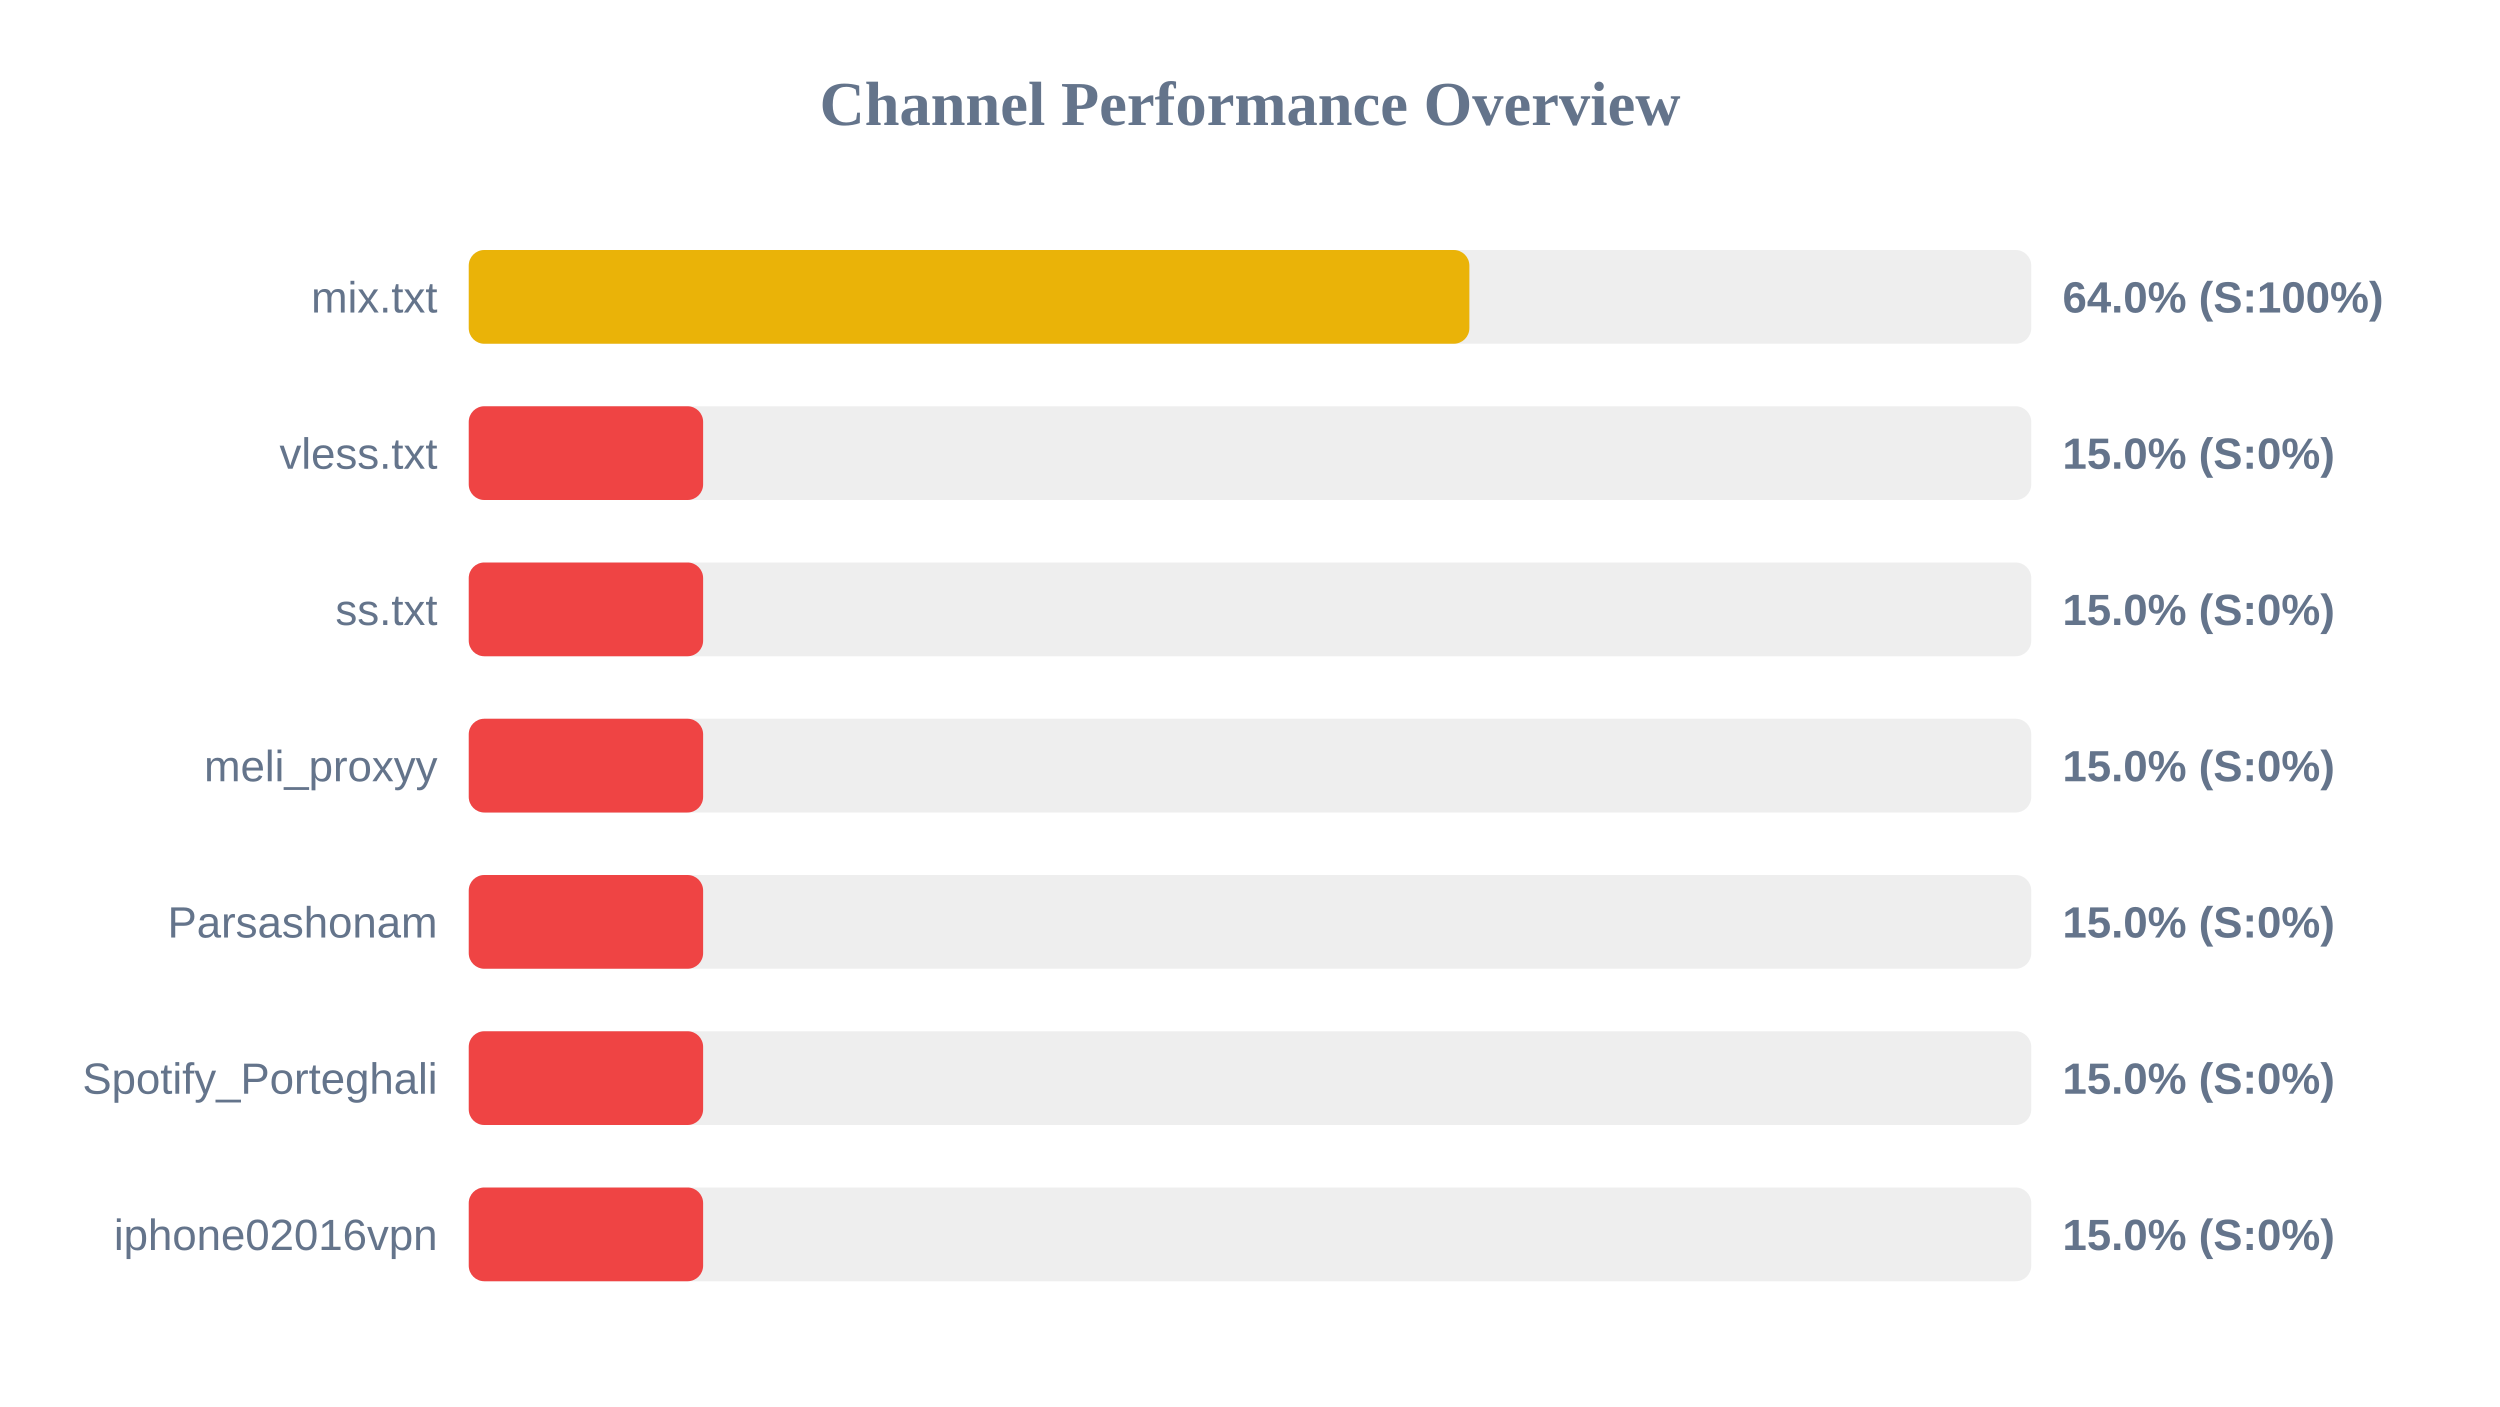
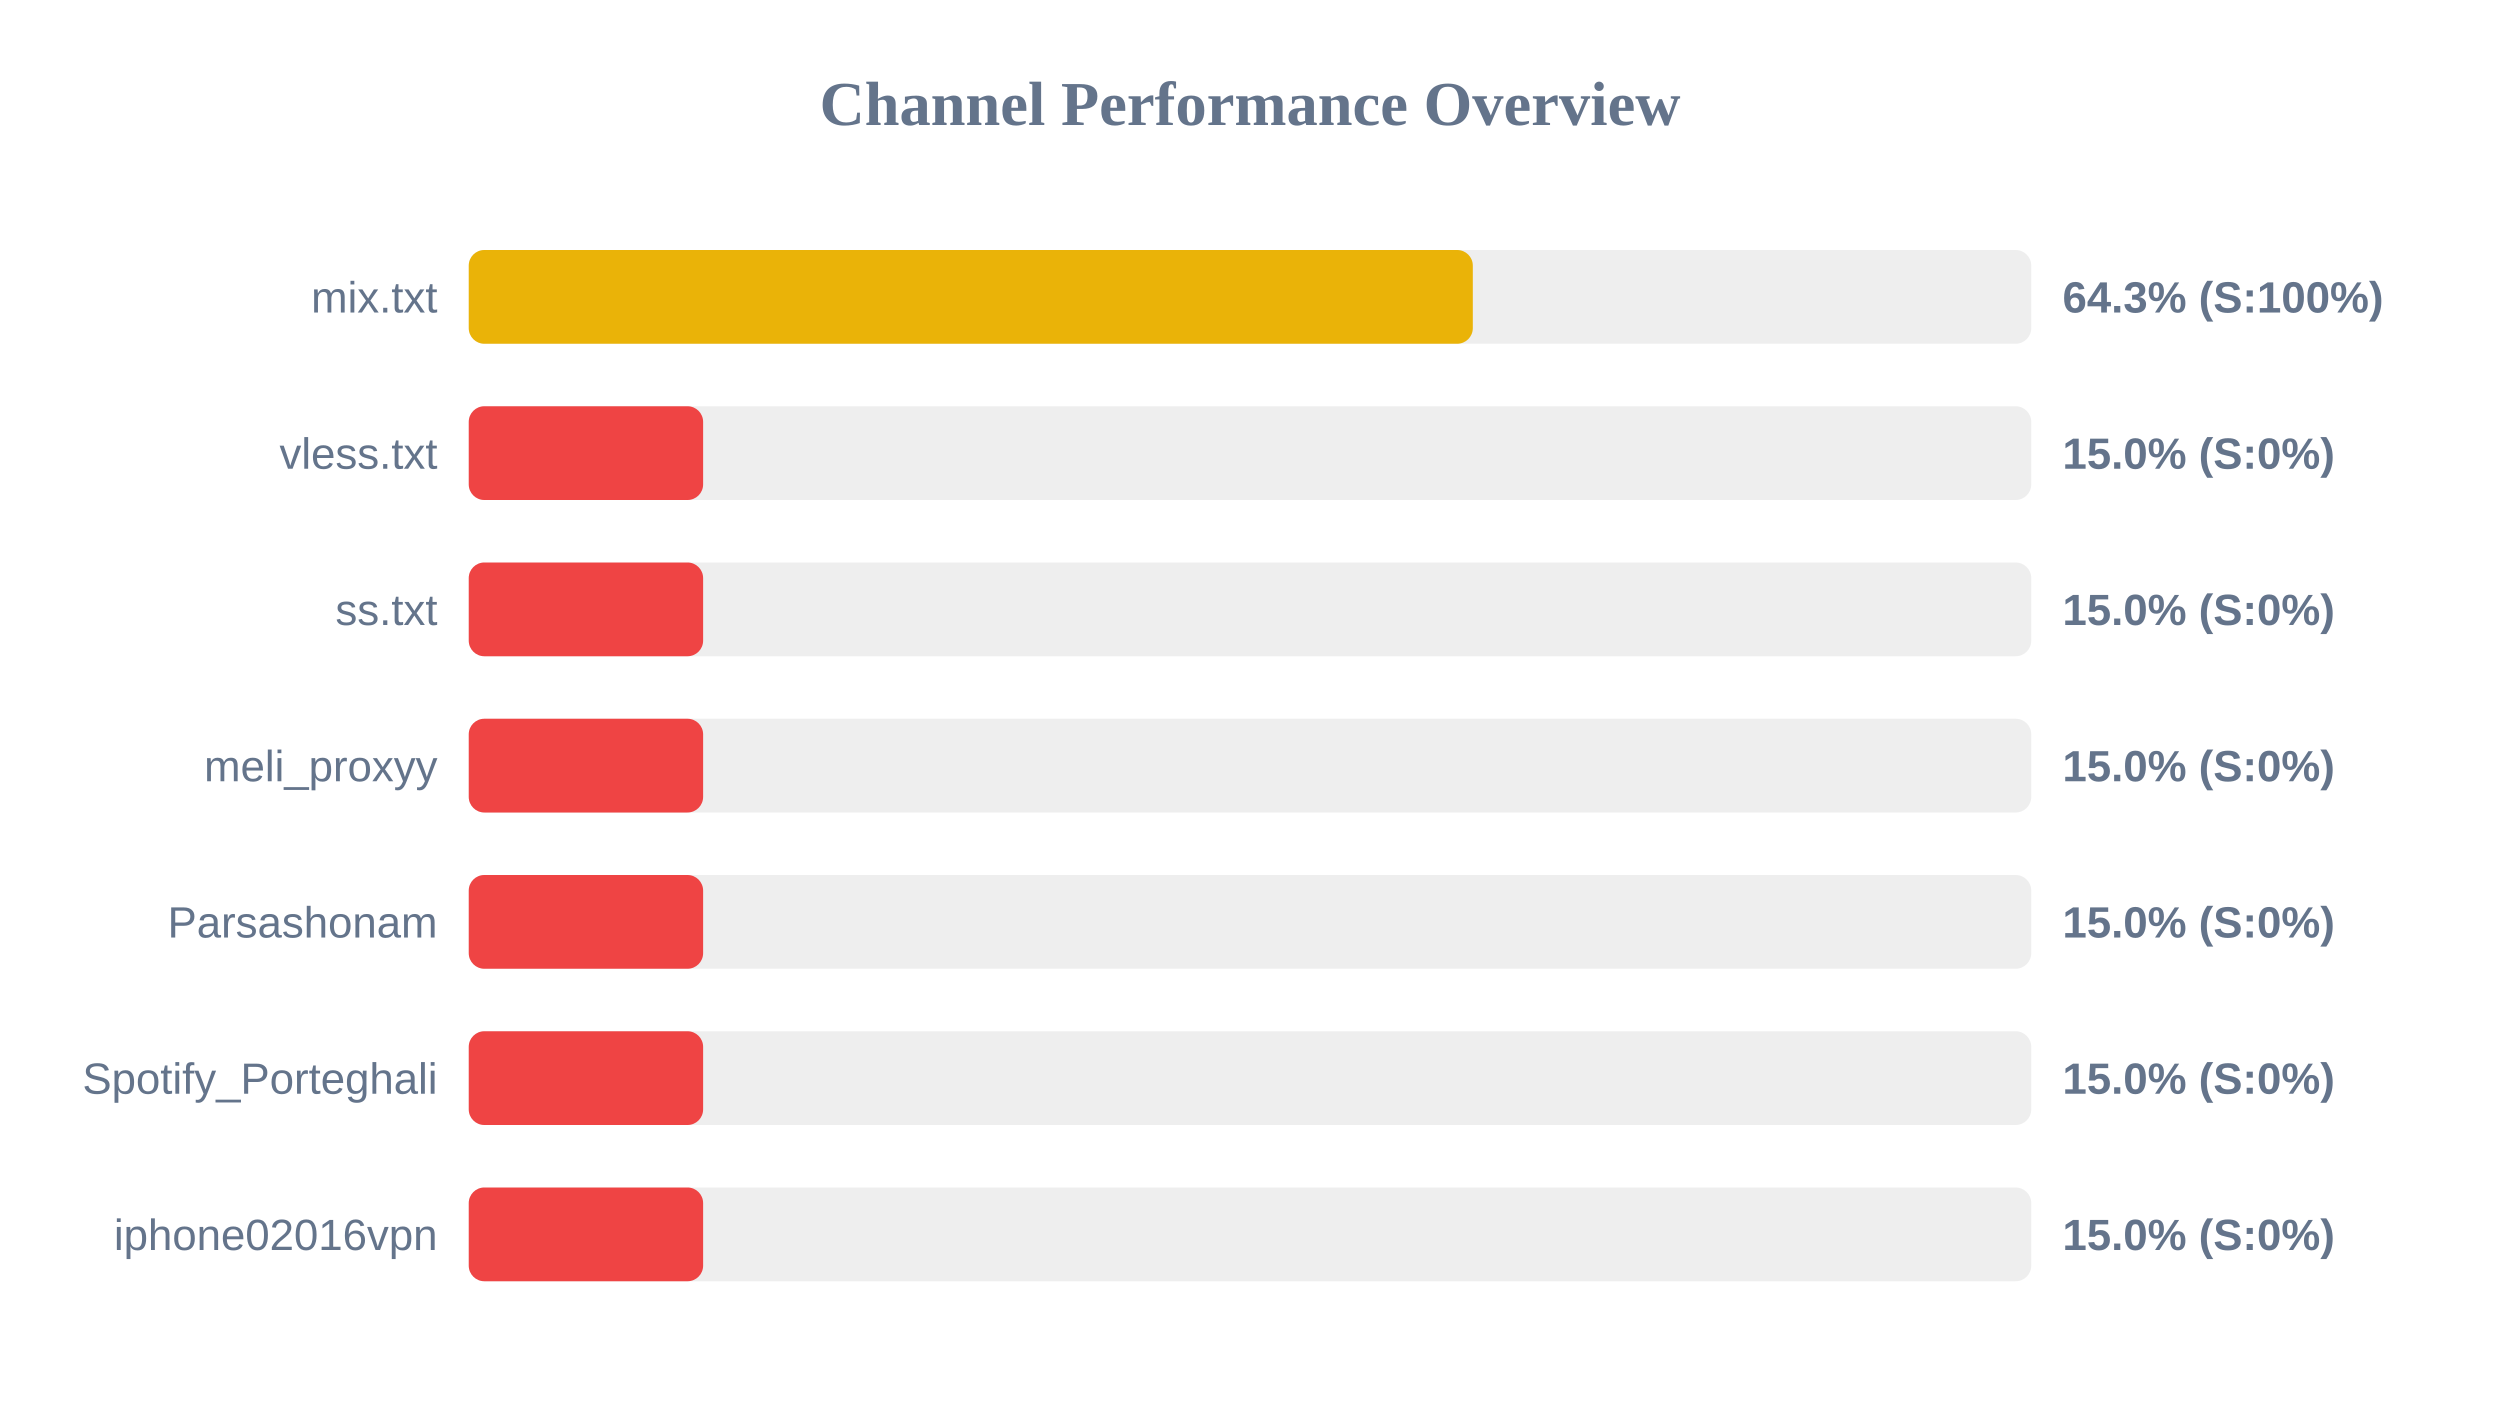
<svg xmlns="http://www.w3.org/2000/svg" width="800" height="450" version="1.1">
  <style>
        .row { font: 14px Arial; fill: #64748b; }
        .score { font: bold 14px Arial; fill: #64748b; }
    </style>
  <text x="400" y="40" text-anchor="middle" font-size="20px" font-weight="bold" fill="#64748b">Channel Performance Overview</text>
  <rect x="150" y="80" width="500" height="30" fill="#eee" rx="5" />
-   <rect x="150" y="80" width="320.2" height="30" fill="#eab308" rx="5" />
+   <rect x="150" y="80" width="321.3" height="30" fill="#eab308" rx="5" />
  <text x="140" y="100" text-anchor="end" class="row">mix.txt</text>
-   <text x="660" y="100" text-anchor="start" class="score">64.0% (S:100%)</text>
+   <text x="660" y="100" text-anchor="start" class="score">64.3% (S:100%)</text>
  <rect x="150" y="130" width="500" height="30" fill="#eee" rx="5" />
  <rect x="150" y="130" width="75.0" height="30" fill="#ef4444" rx="5" />
  <text x="140" y="150" text-anchor="end" class="row">vless.txt</text>
  <text x="660" y="150" text-anchor="start" class="score">15.0% (S:0%)</text>
  <rect x="150" y="180" width="500" height="30" fill="#eee" rx="5" />
  <rect x="150" y="180" width="75.0" height="30" fill="#ef4444" rx="5" />
  <text x="140" y="200" text-anchor="end" class="row">ss.txt</text>
  <text x="660" y="200" text-anchor="start" class="score">15.0% (S:0%)</text>
  <rect x="150" y="230" width="500" height="30" fill="#eee" rx="5" />
  <rect x="150" y="230" width="75.0" height="30" fill="#ef4444" rx="5" />
  <text x="140" y="250" text-anchor="end" class="row">meli_proxyy</text>
  <text x="660" y="250" text-anchor="start" class="score">15.0% (S:0%)</text>
  <rect x="150" y="280" width="500" height="30" fill="#eee" rx="5" />
  <rect x="150" y="280" width="75.0" height="30" fill="#ef4444" rx="5" />
  <text x="140" y="300" text-anchor="end" class="row">Parsashonam</text>
  <text x="660" y="300" text-anchor="start" class="score">15.0% (S:0%)</text>
  <rect x="150" y="330" width="500" height="30" fill="#eee" rx="5" />
  <rect x="150" y="330" width="75.0" height="30" fill="#ef4444" rx="5" />
  <text x="140" y="350" text-anchor="end" class="row">Spotify_Porteghali</text>
  <text x="660" y="350" text-anchor="start" class="score">15.0% (S:0%)</text>
  <rect x="150" y="380" width="500" height="30" fill="#eee" rx="5" />
  <rect x="150" y="380" width="75.0" height="30" fill="#ef4444" rx="5" />
  <text x="140" y="400" text-anchor="end" class="row">iphone02016vpn</text>
  <text x="660" y="400" text-anchor="start" class="score">15.0% (S:0%)</text>
</svg>
